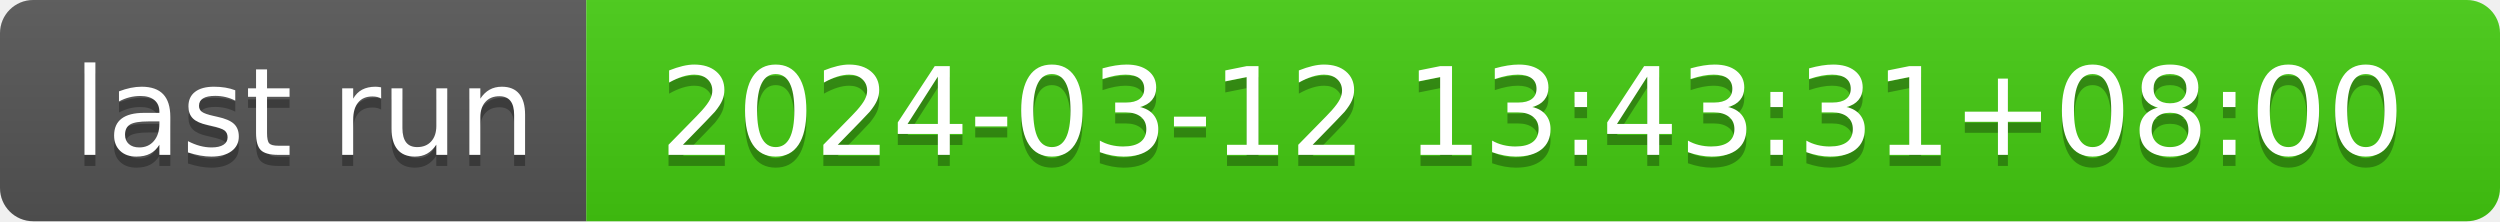
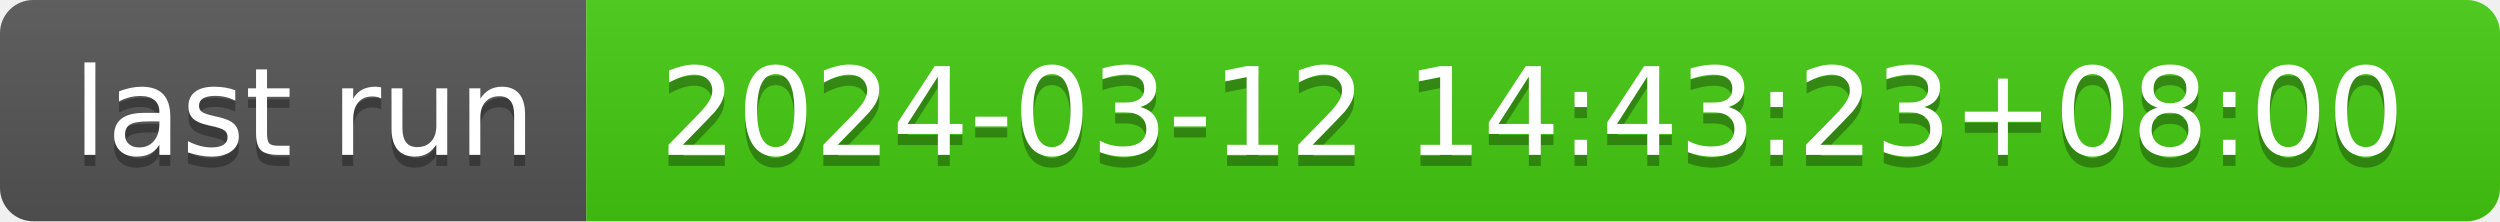
- <svg xmlns="http://www.w3.org/2000/svg" width="226" height="20" role="img" aria-label="last run: 2024-03-12 13:43:31+08:00">
+ <svg xmlns="http://www.w3.org/2000/svg" width="226" height="20" role="img" aria-label="last run: 2024-03-12 14:43:23+08:00">
  <linearGradient id="s" x2="0" y2="100%">
    <stop offset="0" stop-color="#bbb" stop-opacity=".1" />
    <stop offset="1" stop-opacity=".1" />
  </linearGradient>
  <clipPath id="r">
    <rect width="226" height="20" rx="3" fill="#fff" />
  </clipPath>
  <g clip-path="url(#r)">
    <rect width="53" height="20" fill="#555" />
    <rect x="53" width="173" height="20" fill="#4c1" />
    <rect width="226" height="20" fill="url(#s)" />
  </g>
  <g fill="#fff" text-anchor="middle" font-family="Verdana,Geneva,DejaVu Sans,sans-serif" text-rendering="geometricPrecision" font-size="110">
    <text aria-hidden="true" x="275" y="150" fill="#010101" fill-opacity=".3" transform="scale(.1)" textLength="430">last run</text>
    <text x="275" y="140" transform="scale(.1)" fill="#fff" textLength="430">last run</text>
-     <text aria-hidden="true" x="1385" y="150" fill="#010101" fill-opacity=".3" transform="scale(.1)" textLength="1630">2024-03-12 13:43:31+08:00</text>
-     <text x="1385" y="140" transform="scale(.1)" fill="#fff" textLength="1630">2024-03-12 13:43:31+08:00</text>
+     <text aria-hidden="true" x="1385" y="150" fill="#010101" fill-opacity=".3" transform="scale(.1)" textLength="1630">2024-03-12 14:43:23+08:00</text>
+     <text x="1385" y="140" transform="scale(.1)" fill="#fff" textLength="1630">2024-03-12 14:43:23+08:00</text>
  </g>
</svg>
